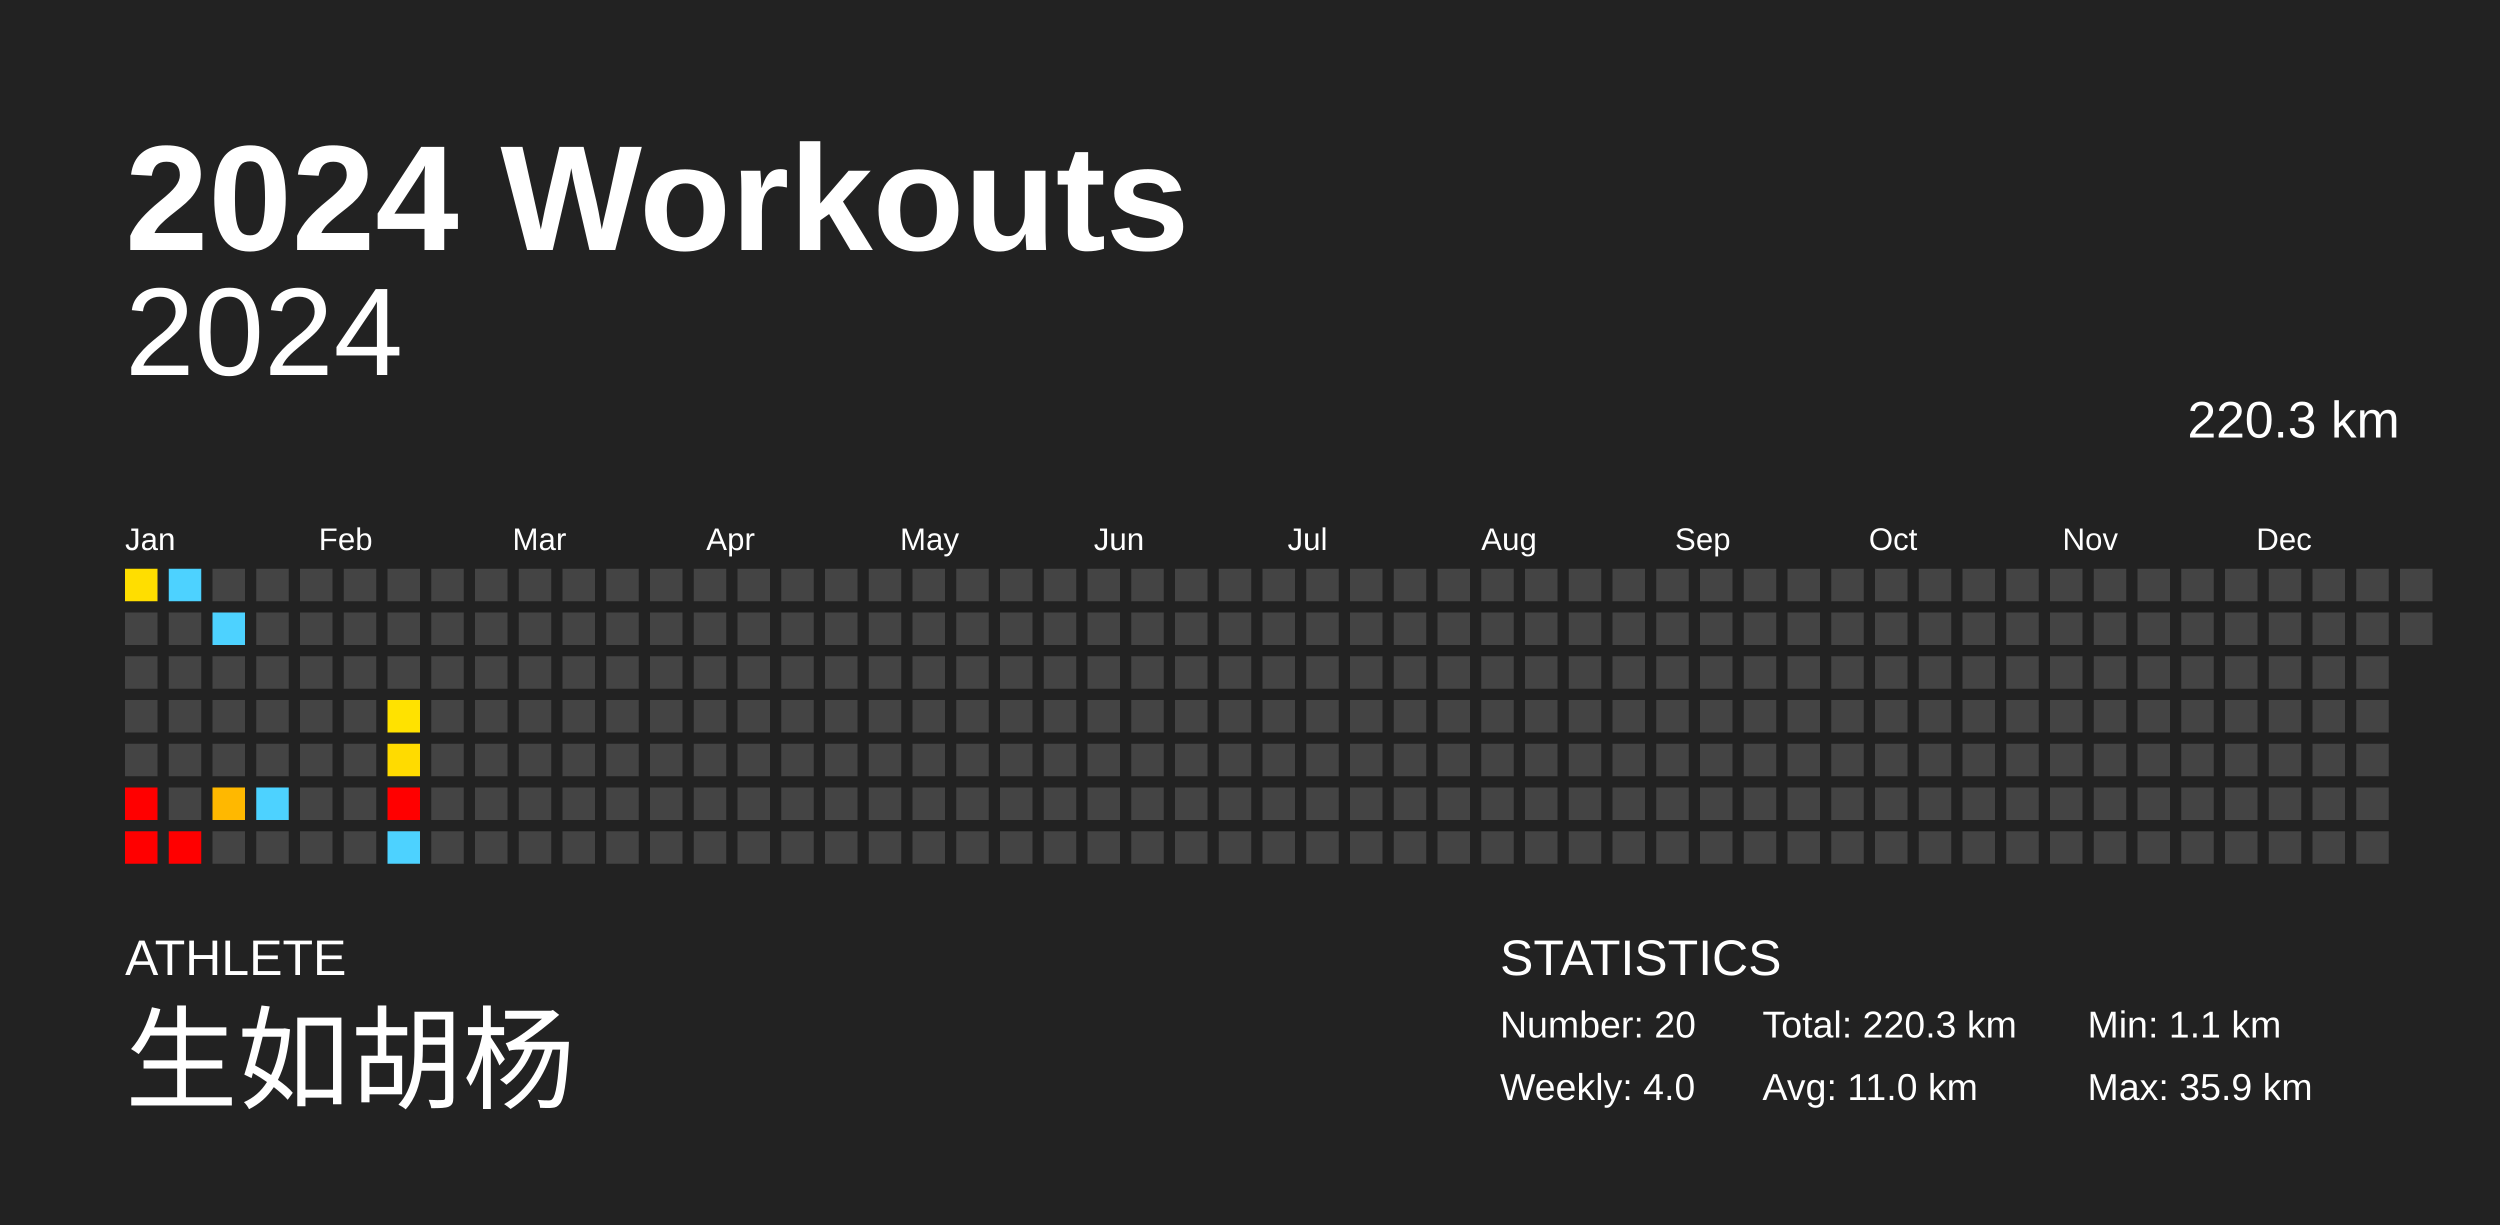
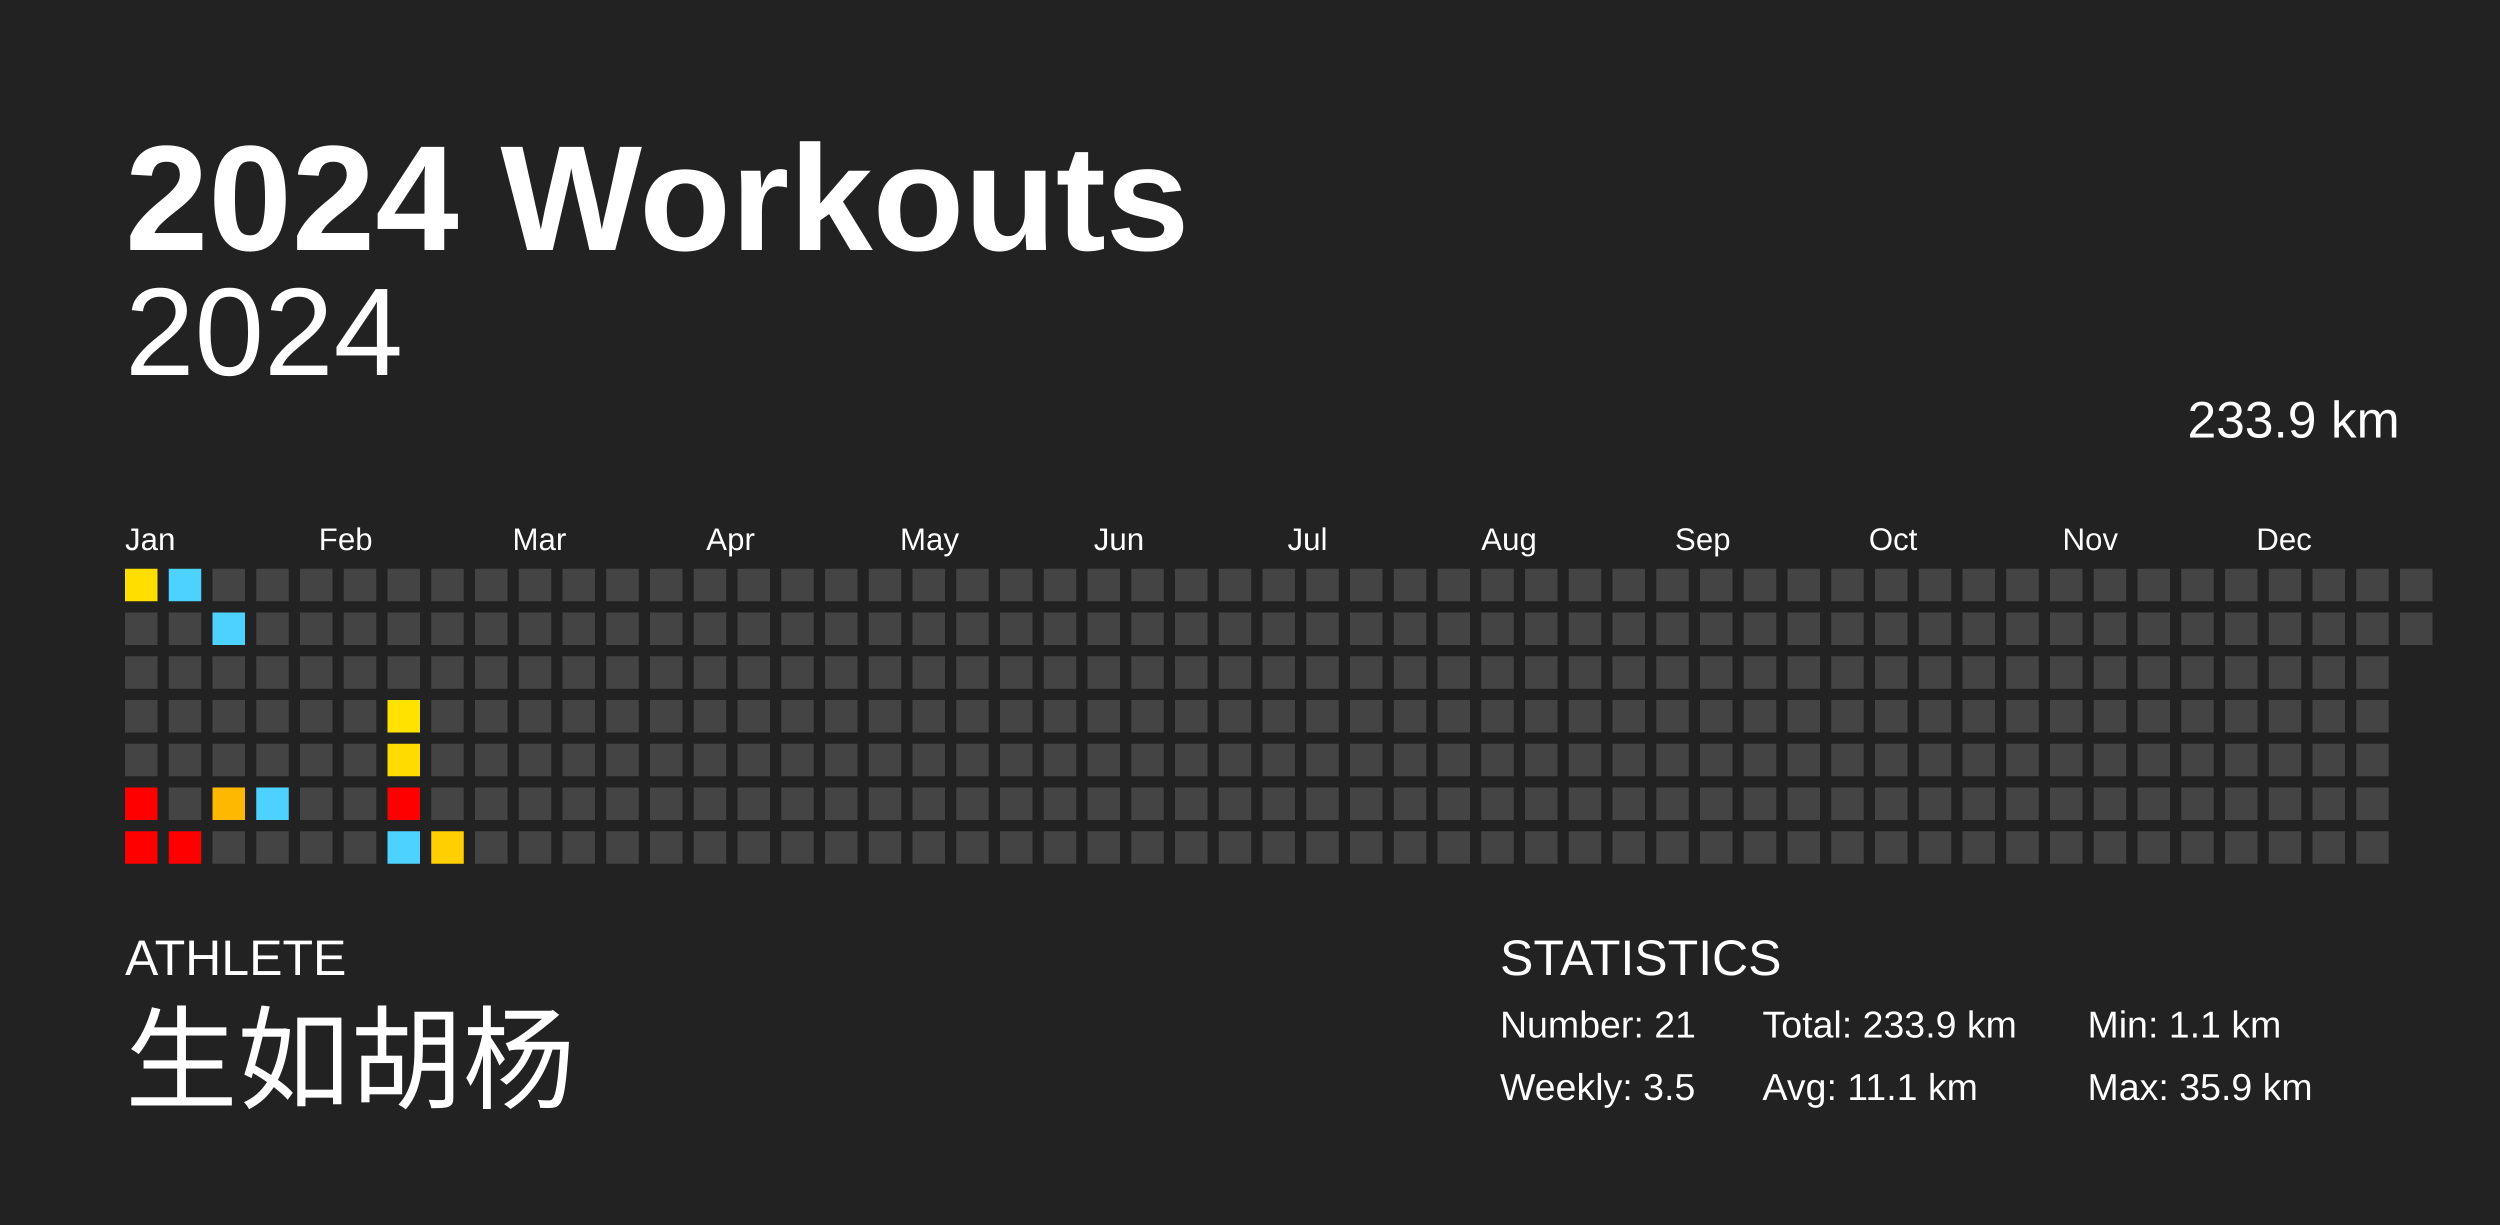
<svg xmlns="http://www.w3.org/2000/svg" baseProfile="full" height="98mm" version="1.1" viewBox="0,0,200,98" width="200mm">
  <defs />
  <rect fill="#222222" height="98" width="200" x="0" y="0" />
  <text fill="#FFFFFF" style="font-size:12px; font-family:Arial; font-weight:bold;" x="10" y="20">2024 Workouts</text>
  <text fill="#FFFFFF" style="font-size:4px; font-family:Arial" x="10" y="78">ATHLETE</text>
  <text fill="#FFFFFF" style="font-size:9px; font-family:Arial" x="10" y="88">生如胡杨</text>
  <text fill="#FFFFFF" style="font-size:4px; font-family:Arial" x="120" y="78">STATISTICS</text>
-   <text fill="#FFFFFF" style="font-size:3px; font-family:Arial" x="120" y="83">Number: 20</text>
-   <text fill="#FFFFFF" style="font-size:3px; font-family:Arial" x="120" y="88">Weekly: 4.0</text>
-   <text fill="#FFFFFF" style="font-size:3px; font-family:Arial" x="141" y="83">Total: 220.3 km</text>
-   <text fill="#FFFFFF" style="font-size:3px; font-family:Arial" x="141" y="88">Avg: 11.0 km</text>
+   <text fill="#FFFFFF" style="font-size:3px; font-family:Arial" x="120" y="83">Number: 21</text>
+   <text fill="#FFFFFF" style="font-size:3px; font-family:Arial" x="120" y="88">Weekly: 3.5</text>
+   <text fill="#FFFFFF" style="font-size:3px; font-family:Arial" x="141" y="83">Total: 233.9 km</text>
+   <text fill="#FFFFFF" style="font-size:3px; font-family:Arial" x="141" y="88">Avg: 11.1 km</text>
  <text fill="#FFFFFF" style="font-size:3px; font-family:Arial" x="167" y="83">Min: 1.1 km</text>
  <text fill="#FFFFFF" style="font-size:3px; font-family:Arial" x="167" y="88">Max: 35.9 km</text>
  <text alignment-baseline="hanging" fill="#FFFFFF" style="font-size:10.0px; font-family:Arial;" x="10" y="30">2024</text>
-   <text alignment-baseline="hanging" fill="#FFFFFF" style="font-size:4.125px; font-family:Arial;" x="175" y="35">220.3 km</text>
+   <text alignment-baseline="hanging" fill="#FFFFFF" style="font-size:4.125px; font-family:Arial;" x="175" y="35">233.9 km</text>
  <text fill="#FFFFFF" style="font-size:2.5px; font-family:Arial" x="10.0" y="44">Jan</text>
  <text fill="#FFFFFF" style="font-size:2.5px; font-family:Arial" x="25.5" y="44">Feb</text>
  <text fill="#FFFFFF" style="font-size:2.5px; font-family:Arial" x="41.0" y="44">Mar</text>
  <text fill="#FFFFFF" style="font-size:2.5px; font-family:Arial" x="56.5" y="44">Apr</text>
  <text fill="#FFFFFF" style="font-size:2.5px; font-family:Arial" x="72.0" y="44">May</text>
  <text fill="#FFFFFF" style="font-size:2.5px; font-family:Arial" x="87.5" y="44">Jun</text>
  <text fill="#FFFFFF" style="font-size:2.5px; font-family:Arial" x="103.0" y="44">Jul</text>
  <text fill="#FFFFFF" style="font-size:2.5px; font-family:Arial" x="118.5" y="44">Aug</text>
  <text fill="#FFFFFF" style="font-size:2.5px; font-family:Arial" x="134.0" y="44">Sep</text>
  <text fill="#FFFFFF" style="font-size:2.5px; font-family:Arial" x="149.5" y="44">Oct</text>
  <text fill="#FFFFFF" style="font-size:2.5px; font-family:Arial" x="165.0" y="44">Nov</text>
  <text fill="#FFFFFF" style="font-size:2.5px; font-family:Arial" x="180.5" y="44">Dec</text>
  <rect fill="#ffde00" height="2.6" width="2.6" x="10.0" y="45.5" />
  <rect fill="#444444" height="2.6" width="2.6" x="10.0" y="49.0" />
  <rect fill="#444444" height="2.6" width="2.6" x="10.0" y="52.5" />
  <rect fill="#444444" height="2.6" width="2.6" x="10.0" y="56.0" />
  <rect fill="#444444" height="2.6" width="2.6" x="10.0" y="59.5" />
  <rect fill="red" height="2.6" width="2.6" x="10.0" y="63.0" />
  <rect fill="red" height="2.6" width="2.6" x="10.0" y="66.5" />
  <rect fill="#4dd2ff" height="2.6" width="2.6" x="13.5" y="45.5" />
  <rect fill="#444444" height="2.6" width="2.6" x="13.5" y="49.0" />
  <rect fill="#444444" height="2.6" width="2.6" x="13.5" y="52.5" />
  <rect fill="#444444" height="2.6" width="2.6" x="13.5" y="56.0" />
  <rect fill="#444444" height="2.6" width="2.6" x="13.5" y="59.5" />
  <rect fill="#444444" height="2.6" width="2.6" x="13.5" y="63.0" />
  <rect fill="red" height="2.6" width="2.6" x="13.5" y="66.5" />
  <rect fill="#444444" height="2.6" width="2.6" x="17.0" y="45.5" />
  <rect fill="#4dd2ff" height="2.6" width="2.6" x="17.0" y="49.0" />
  <rect fill="#444444" height="2.6" width="2.6" x="17.0" y="52.5" />
  <rect fill="#444444" height="2.6" width="2.6" x="17.0" y="56.0" />
  <rect fill="#444444" height="2.6" width="2.6" x="17.0" y="59.5" />
  <rect fill="#ffb800" height="2.6" width="2.6" x="17.0" y="63.0" />
  <rect fill="#444444" height="2.6" width="2.6" x="17.0" y="66.5" />
  <rect fill="#444444" height="2.6" width="2.6" x="20.5" y="45.5" />
  <rect fill="#444444" height="2.6" width="2.6" x="20.5" y="49.0" />
  <rect fill="#444444" height="2.6" width="2.6" x="20.5" y="52.5" />
  <rect fill="#444444" height="2.6" width="2.6" x="20.5" y="56.0" />
  <rect fill="#444444" height="2.6" width="2.6" x="20.5" y="59.5" />
  <rect fill="#4dd2ff" height="2.6" width="2.6" x="20.5" y="63.0" />
  <rect fill="#444444" height="2.6" width="2.6" x="20.5" y="66.5" />
  <rect fill="#444444" height="2.6" width="2.6" x="24.0" y="45.5" />
  <rect fill="#444444" height="2.6" width="2.6" x="24.0" y="49.0" />
  <rect fill="#444444" height="2.6" width="2.6" x="24.0" y="52.5" />
  <rect fill="#444444" height="2.6" width="2.6" x="24.0" y="56.0" />
  <rect fill="#444444" height="2.6" width="2.6" x="24.0" y="59.5" />
  <rect fill="#444444" height="2.6" width="2.6" x="24.0" y="63.0" />
  <rect fill="#444444" height="2.6" width="2.6" x="24.0" y="66.5" />
  <rect fill="#444444" height="2.6" width="2.6" x="27.5" y="45.5" />
  <rect fill="#444444" height="2.6" width="2.6" x="27.5" y="49.0" />
  <rect fill="#444444" height="2.6" width="2.6" x="27.5" y="52.5" />
  <rect fill="#444444" height="2.6" width="2.6" x="27.5" y="56.0" />
  <rect fill="#444444" height="2.6" width="2.6" x="27.5" y="59.5" />
  <rect fill="#444444" height="2.6" width="2.6" x="27.5" y="63.0" />
  <rect fill="#444444" height="2.6" width="2.6" x="27.5" y="66.5" />
  <rect fill="#444444" height="2.6" width="2.6" x="31.0" y="45.5" />
  <rect fill="#444444" height="2.6" width="2.6" x="31.0" y="49.0" />
  <rect fill="#444444" height="2.6" width="2.6" x="31.0" y="52.5" />
  <rect fill="#ffe200" height="2.6" width="2.6" x="31.0" y="56.0" />
  <rect fill="#ffdb00" height="2.6" width="2.6" x="31.0" y="59.5" />
  <rect fill="red" height="2.6" width="2.6" x="31.0" y="63.0" />
  <rect fill="#4dd2ff" height="2.6" width="2.6" x="31.0" y="66.5" />
  <rect fill="#444444" height="2.6" width="2.6" x="34.5" y="45.5" />
  <rect fill="#444444" height="2.6" width="2.6" x="34.5" y="49.0" />
  <rect fill="#444444" height="2.6" width="2.6" x="34.5" y="52.5" />
  <rect fill="#444444" height="2.6" width="2.6" x="34.5" y="56.0" />
  <rect fill="#444444" height="2.6" width="2.6" x="34.5" y="59.5" />
  <rect fill="#444444" height="2.6" width="2.6" x="34.5" y="63.0" />
-   <rect fill="#444444" height="2.6" width="2.6" x="34.5" y="66.5" />
+   <rect fill="#ffcf00" height="2.6" width="2.6" x="34.5" y="66.5" />
  <rect fill="#444444" height="2.6" width="2.6" x="38.0" y="45.5" />
  <rect fill="#444444" height="2.6" width="2.6" x="38.0" y="49.0" />
  <rect fill="#444444" height="2.6" width="2.6" x="38.0" y="52.5" />
  <rect fill="#444444" height="2.6" width="2.6" x="38.0" y="56.0" />
  <rect fill="#444444" height="2.6" width="2.6" x="38.0" y="59.5" />
  <rect fill="#444444" height="2.6" width="2.6" x="38.0" y="63.0" />
  <rect fill="#444444" height="2.6" width="2.6" x="38.0" y="66.5" />
  <rect fill="#444444" height="2.6" width="2.6" x="41.5" y="45.5" />
  <rect fill="#444444" height="2.6" width="2.6" x="41.5" y="49.0" />
  <rect fill="#444444" height="2.6" width="2.6" x="41.5" y="52.5" />
  <rect fill="#444444" height="2.6" width="2.6" x="41.5" y="56.0" />
  <rect fill="#444444" height="2.6" width="2.6" x="41.5" y="59.5" />
  <rect fill="#444444" height="2.6" width="2.6" x="41.5" y="63.0" />
  <rect fill="#444444" height="2.6" width="2.6" x="41.5" y="66.5" />
  <rect fill="#444444" height="2.6" width="2.6" x="45.0" y="45.5" />
  <rect fill="#444444" height="2.6" width="2.6" x="45.0" y="49.0" />
  <rect fill="#444444" height="2.6" width="2.6" x="45.0" y="52.5" />
  <rect fill="#444444" height="2.6" width="2.6" x="45.0" y="56.0" />
  <rect fill="#444444" height="2.6" width="2.6" x="45.0" y="59.5" />
  <rect fill="#444444" height="2.6" width="2.6" x="45.0" y="63.0" />
  <rect fill="#444444" height="2.6" width="2.6" x="45.0" y="66.5" />
  <rect fill="#444444" height="2.6" width="2.6" x="48.5" y="45.5" />
  <rect fill="#444444" height="2.6" width="2.6" x="48.5" y="49.0" />
  <rect fill="#444444" height="2.6" width="2.6" x="48.5" y="52.5" />
  <rect fill="#444444" height="2.6" width="2.6" x="48.5" y="56.0" />
  <rect fill="#444444" height="2.6" width="2.6" x="48.5" y="59.5" />
  <rect fill="#444444" height="2.6" width="2.6" x="48.5" y="63.0" />
  <rect fill="#444444" height="2.6" width="2.6" x="48.5" y="66.5" />
  <rect fill="#444444" height="2.6" width="2.6" x="52.0" y="45.5" />
  <rect fill="#444444" height="2.6" width="2.6" x="52.0" y="49.0" />
  <rect fill="#444444" height="2.6" width="2.6" x="52.0" y="52.5" />
  <rect fill="#444444" height="2.6" width="2.6" x="52.0" y="56.0" />
  <rect fill="#444444" height="2.6" width="2.6" x="52.0" y="59.5" />
  <rect fill="#444444" height="2.6" width="2.6" x="52.0" y="63.0" />
  <rect fill="#444444" height="2.6" width="2.6" x="52.0" y="66.5" />
  <rect fill="#444444" height="2.6" width="2.6" x="55.5" y="45.5" />
  <rect fill="#444444" height="2.6" width="2.6" x="55.5" y="49.0" />
  <rect fill="#444444" height="2.6" width="2.6" x="55.5" y="52.5" />
  <rect fill="#444444" height="2.6" width="2.6" x="55.5" y="56.0" />
  <rect fill="#444444" height="2.6" width="2.6" x="55.5" y="59.5" />
  <rect fill="#444444" height="2.6" width="2.6" x="55.5" y="63.0" />
  <rect fill="#444444" height="2.6" width="2.6" x="55.5" y="66.5" />
  <rect fill="#444444" height="2.6" width="2.6" x="59.0" y="45.5" />
  <rect fill="#444444" height="2.6" width="2.6" x="59.0" y="49.0" />
  <rect fill="#444444" height="2.6" width="2.6" x="59.0" y="52.5" />
  <rect fill="#444444" height="2.6" width="2.6" x="59.0" y="56.0" />
  <rect fill="#444444" height="2.6" width="2.6" x="59.0" y="59.5" />
  <rect fill="#444444" height="2.6" width="2.6" x="59.0" y="63.0" />
  <rect fill="#444444" height="2.6" width="2.6" x="59.0" y="66.5" />
  <rect fill="#444444" height="2.6" width="2.6" x="62.5" y="45.5" />
  <rect fill="#444444" height="2.6" width="2.6" x="62.5" y="49.0" />
  <rect fill="#444444" height="2.6" width="2.6" x="62.5" y="52.5" />
  <rect fill="#444444" height="2.6" width="2.6" x="62.5" y="56.0" />
  <rect fill="#444444" height="2.6" width="2.6" x="62.5" y="59.5" />
  <rect fill="#444444" height="2.6" width="2.6" x="62.5" y="63.0" />
  <rect fill="#444444" height="2.6" width="2.6" x="62.5" y="66.5" />
  <rect fill="#444444" height="2.6" width="2.6" x="66.0" y="45.5" />
  <rect fill="#444444" height="2.6" width="2.6" x="66.0" y="49.0" />
  <rect fill="#444444" height="2.6" width="2.6" x="66.0" y="52.5" />
  <rect fill="#444444" height="2.6" width="2.6" x="66.0" y="56.0" />
  <rect fill="#444444" height="2.6" width="2.6" x="66.0" y="59.5" />
  <rect fill="#444444" height="2.6" width="2.6" x="66.0" y="63.0" />
  <rect fill="#444444" height="2.6" width="2.6" x="66.0" y="66.5" />
  <rect fill="#444444" height="2.6" width="2.6" x="69.5" y="45.5" />
  <rect fill="#444444" height="2.6" width="2.6" x="69.5" y="49.0" />
  <rect fill="#444444" height="2.6" width="2.6" x="69.5" y="52.5" />
  <rect fill="#444444" height="2.6" width="2.6" x="69.5" y="56.0" />
  <rect fill="#444444" height="2.6" width="2.6" x="69.5" y="59.5" />
  <rect fill="#444444" height="2.6" width="2.6" x="69.5" y="63.0" />
  <rect fill="#444444" height="2.6" width="2.6" x="69.5" y="66.5" />
  <rect fill="#444444" height="2.6" width="2.6" x="73.0" y="45.5" />
  <rect fill="#444444" height="2.6" width="2.6" x="73.0" y="49.0" />
  <rect fill="#444444" height="2.6" width="2.6" x="73.0" y="52.5" />
  <rect fill="#444444" height="2.6" width="2.6" x="73.0" y="56.0" />
  <rect fill="#444444" height="2.6" width="2.6" x="73.0" y="59.5" />
  <rect fill="#444444" height="2.6" width="2.6" x="73.0" y="63.0" />
  <rect fill="#444444" height="2.6" width="2.6" x="73.0" y="66.5" />
  <rect fill="#444444" height="2.6" width="2.6" x="76.5" y="45.5" />
  <rect fill="#444444" height="2.6" width="2.6" x="76.5" y="49.0" />
  <rect fill="#444444" height="2.6" width="2.6" x="76.5" y="52.5" />
  <rect fill="#444444" height="2.6" width="2.6" x="76.5" y="56.0" />
  <rect fill="#444444" height="2.6" width="2.6" x="76.5" y="59.5" />
  <rect fill="#444444" height="2.6" width="2.6" x="76.5" y="63.0" />
  <rect fill="#444444" height="2.6" width="2.6" x="76.5" y="66.5" />
  <rect fill="#444444" height="2.6" width="2.6" x="80.0" y="45.5" />
  <rect fill="#444444" height="2.6" width="2.6" x="80.0" y="49.0" />
  <rect fill="#444444" height="2.6" width="2.6" x="80.0" y="52.5" />
  <rect fill="#444444" height="2.6" width="2.6" x="80.0" y="56.0" />
  <rect fill="#444444" height="2.6" width="2.6" x="80.0" y="59.5" />
  <rect fill="#444444" height="2.6" width="2.6" x="80.0" y="63.0" />
  <rect fill="#444444" height="2.6" width="2.6" x="80.0" y="66.5" />
  <rect fill="#444444" height="2.6" width="2.6" x="83.5" y="45.5" />
  <rect fill="#444444" height="2.6" width="2.6" x="83.5" y="49.0" />
  <rect fill="#444444" height="2.6" width="2.6" x="83.5" y="52.5" />
  <rect fill="#444444" height="2.6" width="2.6" x="83.5" y="56.0" />
  <rect fill="#444444" height="2.6" width="2.6" x="83.5" y="59.5" />
  <rect fill="#444444" height="2.6" width="2.6" x="83.5" y="63.0" />
  <rect fill="#444444" height="2.6" width="2.6" x="83.5" y="66.5" />
  <rect fill="#444444" height="2.6" width="2.6" x="87.0" y="45.5" />
  <rect fill="#444444" height="2.6" width="2.6" x="87.0" y="49.0" />
  <rect fill="#444444" height="2.6" width="2.6" x="87.0" y="52.5" />
  <rect fill="#444444" height="2.6" width="2.6" x="87.0" y="56.0" />
  <rect fill="#444444" height="2.6" width="2.6" x="87.0" y="59.5" />
  <rect fill="#444444" height="2.6" width="2.6" x="87.0" y="63.0" />
  <rect fill="#444444" height="2.6" width="2.6" x="87.0" y="66.5" />
  <rect fill="#444444" height="2.6" width="2.6" x="90.5" y="45.5" />
  <rect fill="#444444" height="2.6" width="2.6" x="90.5" y="49.0" />
  <rect fill="#444444" height="2.6" width="2.6" x="90.5" y="52.5" />
  <rect fill="#444444" height="2.6" width="2.6" x="90.5" y="56.0" />
  <rect fill="#444444" height="2.6" width="2.6" x="90.5" y="59.5" />
  <rect fill="#444444" height="2.6" width="2.6" x="90.5" y="63.0" />
  <rect fill="#444444" height="2.6" width="2.6" x="90.5" y="66.5" />
  <rect fill="#444444" height="2.6" width="2.6" x="94.0" y="45.5" />
  <rect fill="#444444" height="2.6" width="2.6" x="94.0" y="49.0" />
  <rect fill="#444444" height="2.6" width="2.6" x="94.0" y="52.5" />
  <rect fill="#444444" height="2.6" width="2.6" x="94.0" y="56.0" />
  <rect fill="#444444" height="2.6" width="2.6" x="94.0" y="59.5" />
  <rect fill="#444444" height="2.6" width="2.6" x="94.0" y="63.0" />
  <rect fill="#444444" height="2.6" width="2.6" x="94.0" y="66.5" />
  <rect fill="#444444" height="2.6" width="2.6" x="97.5" y="45.5" />
  <rect fill="#444444" height="2.6" width="2.6" x="97.5" y="49.0" />
  <rect fill="#444444" height="2.6" width="2.6" x="97.5" y="52.5" />
  <rect fill="#444444" height="2.6" width="2.6" x="97.5" y="56.0" />
  <rect fill="#444444" height="2.6" width="2.6" x="97.5" y="59.5" />
  <rect fill="#444444" height="2.6" width="2.6" x="97.5" y="63.0" />
  <rect fill="#444444" height="2.6" width="2.6" x="97.5" y="66.5" />
  <rect fill="#444444" height="2.6" width="2.6" x="101.0" y="45.5" />
  <rect fill="#444444" height="2.6" width="2.6" x="101.0" y="49.0" />
  <rect fill="#444444" height="2.6" width="2.6" x="101.0" y="52.5" />
  <rect fill="#444444" height="2.6" width="2.6" x="101.0" y="56.0" />
  <rect fill="#444444" height="2.6" width="2.6" x="101.0" y="59.5" />
  <rect fill="#444444" height="2.6" width="2.6" x="101.0" y="63.0" />
  <rect fill="#444444" height="2.6" width="2.6" x="101.0" y="66.5" />
  <rect fill="#444444" height="2.6" width="2.6" x="104.5" y="45.5" />
  <rect fill="#444444" height="2.6" width="2.6" x="104.5" y="49.0" />
  <rect fill="#444444" height="2.6" width="2.6" x="104.5" y="52.5" />
  <rect fill="#444444" height="2.6" width="2.6" x="104.5" y="56.0" />
  <rect fill="#444444" height="2.6" width="2.6" x="104.5" y="59.5" />
  <rect fill="#444444" height="2.6" width="2.6" x="104.5" y="63.0" />
  <rect fill="#444444" height="2.6" width="2.6" x="104.5" y="66.5" />
  <rect fill="#444444" height="2.6" width="2.6" x="108.0" y="45.5" />
  <rect fill="#444444" height="2.6" width="2.6" x="108.0" y="49.0" />
  <rect fill="#444444" height="2.6" width="2.6" x="108.0" y="52.5" />
  <rect fill="#444444" height="2.6" width="2.6" x="108.0" y="56.0" />
  <rect fill="#444444" height="2.6" width="2.6" x="108.0" y="59.5" />
  <rect fill="#444444" height="2.6" width="2.6" x="108.0" y="63.0" />
  <rect fill="#444444" height="2.6" width="2.6" x="108.0" y="66.5" />
  <rect fill="#444444" height="2.6" width="2.6" x="111.5" y="45.5" />
  <rect fill="#444444" height="2.6" width="2.6" x="111.5" y="49.0" />
  <rect fill="#444444" height="2.6" width="2.6" x="111.5" y="52.5" />
  <rect fill="#444444" height="2.6" width="2.6" x="111.5" y="56.0" />
  <rect fill="#444444" height="2.6" width="2.6" x="111.5" y="59.5" />
  <rect fill="#444444" height="2.6" width="2.6" x="111.5" y="63.0" />
  <rect fill="#444444" height="2.6" width="2.6" x="111.5" y="66.5" />
  <rect fill="#444444" height="2.6" width="2.6" x="115.0" y="45.5" />
  <rect fill="#444444" height="2.6" width="2.6" x="115.0" y="49.0" />
  <rect fill="#444444" height="2.6" width="2.6" x="115.0" y="52.5" />
  <rect fill="#444444" height="2.6" width="2.6" x="115.0" y="56.0" />
  <rect fill="#444444" height="2.6" width="2.6" x="115.0" y="59.5" />
  <rect fill="#444444" height="2.6" width="2.6" x="115.0" y="63.0" />
  <rect fill="#444444" height="2.6" width="2.6" x="115.0" y="66.5" />
  <rect fill="#444444" height="2.6" width="2.6" x="118.5" y="45.5" />
  <rect fill="#444444" height="2.6" width="2.6" x="118.5" y="49.0" />
  <rect fill="#444444" height="2.6" width="2.6" x="118.5" y="52.5" />
  <rect fill="#444444" height="2.6" width="2.6" x="118.5" y="56.0" />
  <rect fill="#444444" height="2.6" width="2.6" x="118.5" y="59.5" />
  <rect fill="#444444" height="2.6" width="2.6" x="118.5" y="63.0" />
  <rect fill="#444444" height="2.6" width="2.6" x="118.5" y="66.5" />
  <rect fill="#444444" height="2.6" width="2.6" x="122.0" y="45.5" />
  <rect fill="#444444" height="2.6" width="2.6" x="122.0" y="49.0" />
  <rect fill="#444444" height="2.6" width="2.6" x="122.0" y="52.5" />
  <rect fill="#444444" height="2.6" width="2.6" x="122.0" y="56.0" />
  <rect fill="#444444" height="2.6" width="2.6" x="122.0" y="59.5" />
  <rect fill="#444444" height="2.6" width="2.6" x="122.0" y="63.0" />
  <rect fill="#444444" height="2.6" width="2.6" x="122.0" y="66.5" />
  <rect fill="#444444" height="2.6" width="2.6" x="125.5" y="45.5" />
  <rect fill="#444444" height="2.6" width="2.6" x="125.5" y="49.0" />
  <rect fill="#444444" height="2.6" width="2.6" x="125.5" y="52.5" />
  <rect fill="#444444" height="2.6" width="2.6" x="125.5" y="56.0" />
  <rect fill="#444444" height="2.6" width="2.6" x="125.5" y="59.5" />
  <rect fill="#444444" height="2.6" width="2.6" x="125.5" y="63.0" />
  <rect fill="#444444" height="2.6" width="2.6" x="125.5" y="66.5" />
  <rect fill="#444444" height="2.6" width="2.6" x="129.0" y="45.5" />
  <rect fill="#444444" height="2.6" width="2.6" x="129.0" y="49.0" />
  <rect fill="#444444" height="2.6" width="2.6" x="129.0" y="52.5" />
  <rect fill="#444444" height="2.6" width="2.6" x="129.0" y="56.0" />
  <rect fill="#444444" height="2.6" width="2.6" x="129.0" y="59.5" />
  <rect fill="#444444" height="2.6" width="2.6" x="129.0" y="63.0" />
  <rect fill="#444444" height="2.6" width="2.6" x="129.0" y="66.5" />
  <rect fill="#444444" height="2.6" width="2.6" x="132.5" y="45.5" />
  <rect fill="#444444" height="2.6" width="2.6" x="132.5" y="49.0" />
  <rect fill="#444444" height="2.6" width="2.6" x="132.5" y="52.5" />
  <rect fill="#444444" height="2.6" width="2.6" x="132.5" y="56.0" />
  <rect fill="#444444" height="2.6" width="2.6" x="132.5" y="59.5" />
  <rect fill="#444444" height="2.6" width="2.6" x="132.5" y="63.0" />
  <rect fill="#444444" height="2.6" width="2.6" x="132.5" y="66.5" />
  <rect fill="#444444" height="2.6" width="2.6" x="136.0" y="45.5" />
  <rect fill="#444444" height="2.6" width="2.6" x="136.0" y="49.0" />
  <rect fill="#444444" height="2.6" width="2.6" x="136.0" y="52.5" />
  <rect fill="#444444" height="2.6" width="2.6" x="136.0" y="56.0" />
  <rect fill="#444444" height="2.6" width="2.6" x="136.0" y="59.5" />
  <rect fill="#444444" height="2.6" width="2.6" x="136.0" y="63.0" />
  <rect fill="#444444" height="2.6" width="2.6" x="136.0" y="66.5" />
  <rect fill="#444444" height="2.6" width="2.6" x="139.5" y="45.5" />
  <rect fill="#444444" height="2.6" width="2.6" x="139.5" y="49.0" />
  <rect fill="#444444" height="2.6" width="2.6" x="139.5" y="52.5" />
  <rect fill="#444444" height="2.6" width="2.6" x="139.5" y="56.0" />
  <rect fill="#444444" height="2.6" width="2.6" x="139.5" y="59.5" />
  <rect fill="#444444" height="2.6" width="2.6" x="139.5" y="63.0" />
  <rect fill="#444444" height="2.6" width="2.6" x="139.5" y="66.5" />
  <rect fill="#444444" height="2.6" width="2.6" x="143.0" y="45.5" />
  <rect fill="#444444" height="2.6" width="2.6" x="143.0" y="49.0" />
  <rect fill="#444444" height="2.6" width="2.6" x="143.0" y="52.5" />
  <rect fill="#444444" height="2.6" width="2.6" x="143.0" y="56.0" />
  <rect fill="#444444" height="2.6" width="2.6" x="143.0" y="59.5" />
  <rect fill="#444444" height="2.6" width="2.6" x="143.0" y="63.0" />
  <rect fill="#444444" height="2.6" width="2.6" x="143.0" y="66.5" />
  <rect fill="#444444" height="2.6" width="2.6" x="146.5" y="45.5" />
  <rect fill="#444444" height="2.6" width="2.6" x="146.5" y="49.0" />
  <rect fill="#444444" height="2.6" width="2.6" x="146.5" y="52.5" />
  <rect fill="#444444" height="2.6" width="2.6" x="146.5" y="56.0" />
  <rect fill="#444444" height="2.6" width="2.6" x="146.5" y="59.5" />
  <rect fill="#444444" height="2.6" width="2.6" x="146.5" y="63.0" />
  <rect fill="#444444" height="2.6" width="2.6" x="146.5" y="66.5" />
  <rect fill="#444444" height="2.6" width="2.6" x="150.0" y="45.5" />
  <rect fill="#444444" height="2.6" width="2.6" x="150.0" y="49.0" />
  <rect fill="#444444" height="2.6" width="2.6" x="150.0" y="52.5" />
  <rect fill="#444444" height="2.6" width="2.6" x="150.0" y="56.0" />
  <rect fill="#444444" height="2.6" width="2.6" x="150.0" y="59.5" />
  <rect fill="#444444" height="2.6" width="2.6" x="150.0" y="63.0" />
  <rect fill="#444444" height="2.6" width="2.6" x="150.0" y="66.5" />
  <rect fill="#444444" height="2.6" width="2.6" x="153.5" y="45.5" />
  <rect fill="#444444" height="2.6" width="2.6" x="153.5" y="49.0" />
  <rect fill="#444444" height="2.6" width="2.6" x="153.5" y="52.5" />
  <rect fill="#444444" height="2.6" width="2.6" x="153.5" y="56.0" />
  <rect fill="#444444" height="2.6" width="2.6" x="153.5" y="59.5" />
  <rect fill="#444444" height="2.6" width="2.6" x="153.5" y="63.0" />
  <rect fill="#444444" height="2.6" width="2.6" x="153.5" y="66.5" />
  <rect fill="#444444" height="2.6" width="2.6" x="157.0" y="45.5" />
  <rect fill="#444444" height="2.6" width="2.6" x="157.0" y="49.0" />
  <rect fill="#444444" height="2.6" width="2.6" x="157.0" y="52.5" />
  <rect fill="#444444" height="2.6" width="2.6" x="157.0" y="56.0" />
  <rect fill="#444444" height="2.6" width="2.6" x="157.0" y="59.5" />
  <rect fill="#444444" height="2.6" width="2.6" x="157.0" y="63.0" />
  <rect fill="#444444" height="2.6" width="2.6" x="157.0" y="66.5" />
  <rect fill="#444444" height="2.6" width="2.6" x="160.5" y="45.5" />
  <rect fill="#444444" height="2.6" width="2.6" x="160.5" y="49.0" />
  <rect fill="#444444" height="2.6" width="2.6" x="160.5" y="52.5" />
  <rect fill="#444444" height="2.6" width="2.6" x="160.5" y="56.0" />
  <rect fill="#444444" height="2.6" width="2.6" x="160.5" y="59.5" />
  <rect fill="#444444" height="2.6" width="2.6" x="160.5" y="63.0" />
  <rect fill="#444444" height="2.6" width="2.6" x="160.5" y="66.5" />
  <rect fill="#444444" height="2.6" width="2.6" x="164.0" y="45.5" />
  <rect fill="#444444" height="2.6" width="2.6" x="164.0" y="49.0" />
  <rect fill="#444444" height="2.6" width="2.6" x="164.0" y="52.5" />
  <rect fill="#444444" height="2.6" width="2.6" x="164.0" y="56.0" />
  <rect fill="#444444" height="2.6" width="2.6" x="164.0" y="59.5" />
  <rect fill="#444444" height="2.6" width="2.6" x="164.0" y="63.0" />
  <rect fill="#444444" height="2.6" width="2.6" x="164.0" y="66.5" />
  <rect fill="#444444" height="2.6" width="2.6" x="167.5" y="45.5" />
  <rect fill="#444444" height="2.6" width="2.6" x="167.5" y="49.0" />
  <rect fill="#444444" height="2.6" width="2.6" x="167.5" y="52.5" />
  <rect fill="#444444" height="2.6" width="2.6" x="167.5" y="56.0" />
  <rect fill="#444444" height="2.6" width="2.6" x="167.5" y="59.5" />
  <rect fill="#444444" height="2.6" width="2.6" x="167.5" y="63.0" />
  <rect fill="#444444" height="2.6" width="2.6" x="167.5" y="66.5" />
  <rect fill="#444444" height="2.6" width="2.6" x="171.0" y="45.5" />
  <rect fill="#444444" height="2.6" width="2.6" x="171.0" y="49.0" />
  <rect fill="#444444" height="2.6" width="2.6" x="171.0" y="52.5" />
  <rect fill="#444444" height="2.6" width="2.6" x="171.0" y="56.0" />
  <rect fill="#444444" height="2.6" width="2.6" x="171.0" y="59.5" />
  <rect fill="#444444" height="2.6" width="2.6" x="171.0" y="63.0" />
  <rect fill="#444444" height="2.6" width="2.6" x="171.0" y="66.5" />
  <rect fill="#444444" height="2.6" width="2.6" x="174.5" y="45.5" />
  <rect fill="#444444" height="2.6" width="2.6" x="174.5" y="49.0" />
  <rect fill="#444444" height="2.6" width="2.6" x="174.5" y="52.5" />
  <rect fill="#444444" height="2.6" width="2.6" x="174.5" y="56.0" />
  <rect fill="#444444" height="2.6" width="2.6" x="174.5" y="59.5" />
  <rect fill="#444444" height="2.6" width="2.6" x="174.5" y="63.0" />
  <rect fill="#444444" height="2.6" width="2.6" x="174.5" y="66.5" />
  <rect fill="#444444" height="2.6" width="2.6" x="178.0" y="45.5" />
  <rect fill="#444444" height="2.6" width="2.6" x="178.0" y="49.0" />
  <rect fill="#444444" height="2.6" width="2.6" x="178.0" y="52.5" />
  <rect fill="#444444" height="2.6" width="2.6" x="178.0" y="56.0" />
  <rect fill="#444444" height="2.6" width="2.6" x="178.0" y="59.5" />
  <rect fill="#444444" height="2.6" width="2.6" x="178.0" y="63.0" />
  <rect fill="#444444" height="2.6" width="2.6" x="178.0" y="66.5" />
  <rect fill="#444444" height="2.6" width="2.6" x="181.5" y="45.5" />
  <rect fill="#444444" height="2.6" width="2.6" x="181.5" y="49.0" />
  <rect fill="#444444" height="2.6" width="2.6" x="181.5" y="52.5" />
  <rect fill="#444444" height="2.6" width="2.6" x="181.5" y="56.0" />
  <rect fill="#444444" height="2.6" width="2.6" x="181.5" y="59.5" />
  <rect fill="#444444" height="2.6" width="2.6" x="181.5" y="63.0" />
  <rect fill="#444444" height="2.6" width="2.6" x="181.5" y="66.5" />
  <rect fill="#444444" height="2.6" width="2.6" x="185.0" y="45.5" />
  <rect fill="#444444" height="2.6" width="2.6" x="185.0" y="49.0" />
  <rect fill="#444444" height="2.6" width="2.6" x="185.0" y="52.5" />
  <rect fill="#444444" height="2.6" width="2.6" x="185.0" y="56.0" />
  <rect fill="#444444" height="2.6" width="2.6" x="185.0" y="59.5" />
  <rect fill="#444444" height="2.6" width="2.6" x="185.0" y="63.0" />
  <rect fill="#444444" height="2.6" width="2.6" x="185.0" y="66.5" />
  <rect fill="#444444" height="2.6" width="2.6" x="188.5" y="45.5" />
  <rect fill="#444444" height="2.6" width="2.6" x="188.5" y="49.0" />
  <rect fill="#444444" height="2.6" width="2.6" x="188.5" y="52.5" />
  <rect fill="#444444" height="2.6" width="2.6" x="188.5" y="56.0" />
  <rect fill="#444444" height="2.6" width="2.6" x="188.5" y="59.5" />
  <rect fill="#444444" height="2.6" width="2.6" x="188.5" y="63.0" />
  <rect fill="#444444" height="2.6" width="2.6" x="188.5" y="66.5" />
  <rect fill="#444444" height="2.6" width="2.6" x="192.0" y="45.5" />
  <rect fill="#444444" height="2.6" width="2.6" x="192.0" y="49.0" />
</svg>
